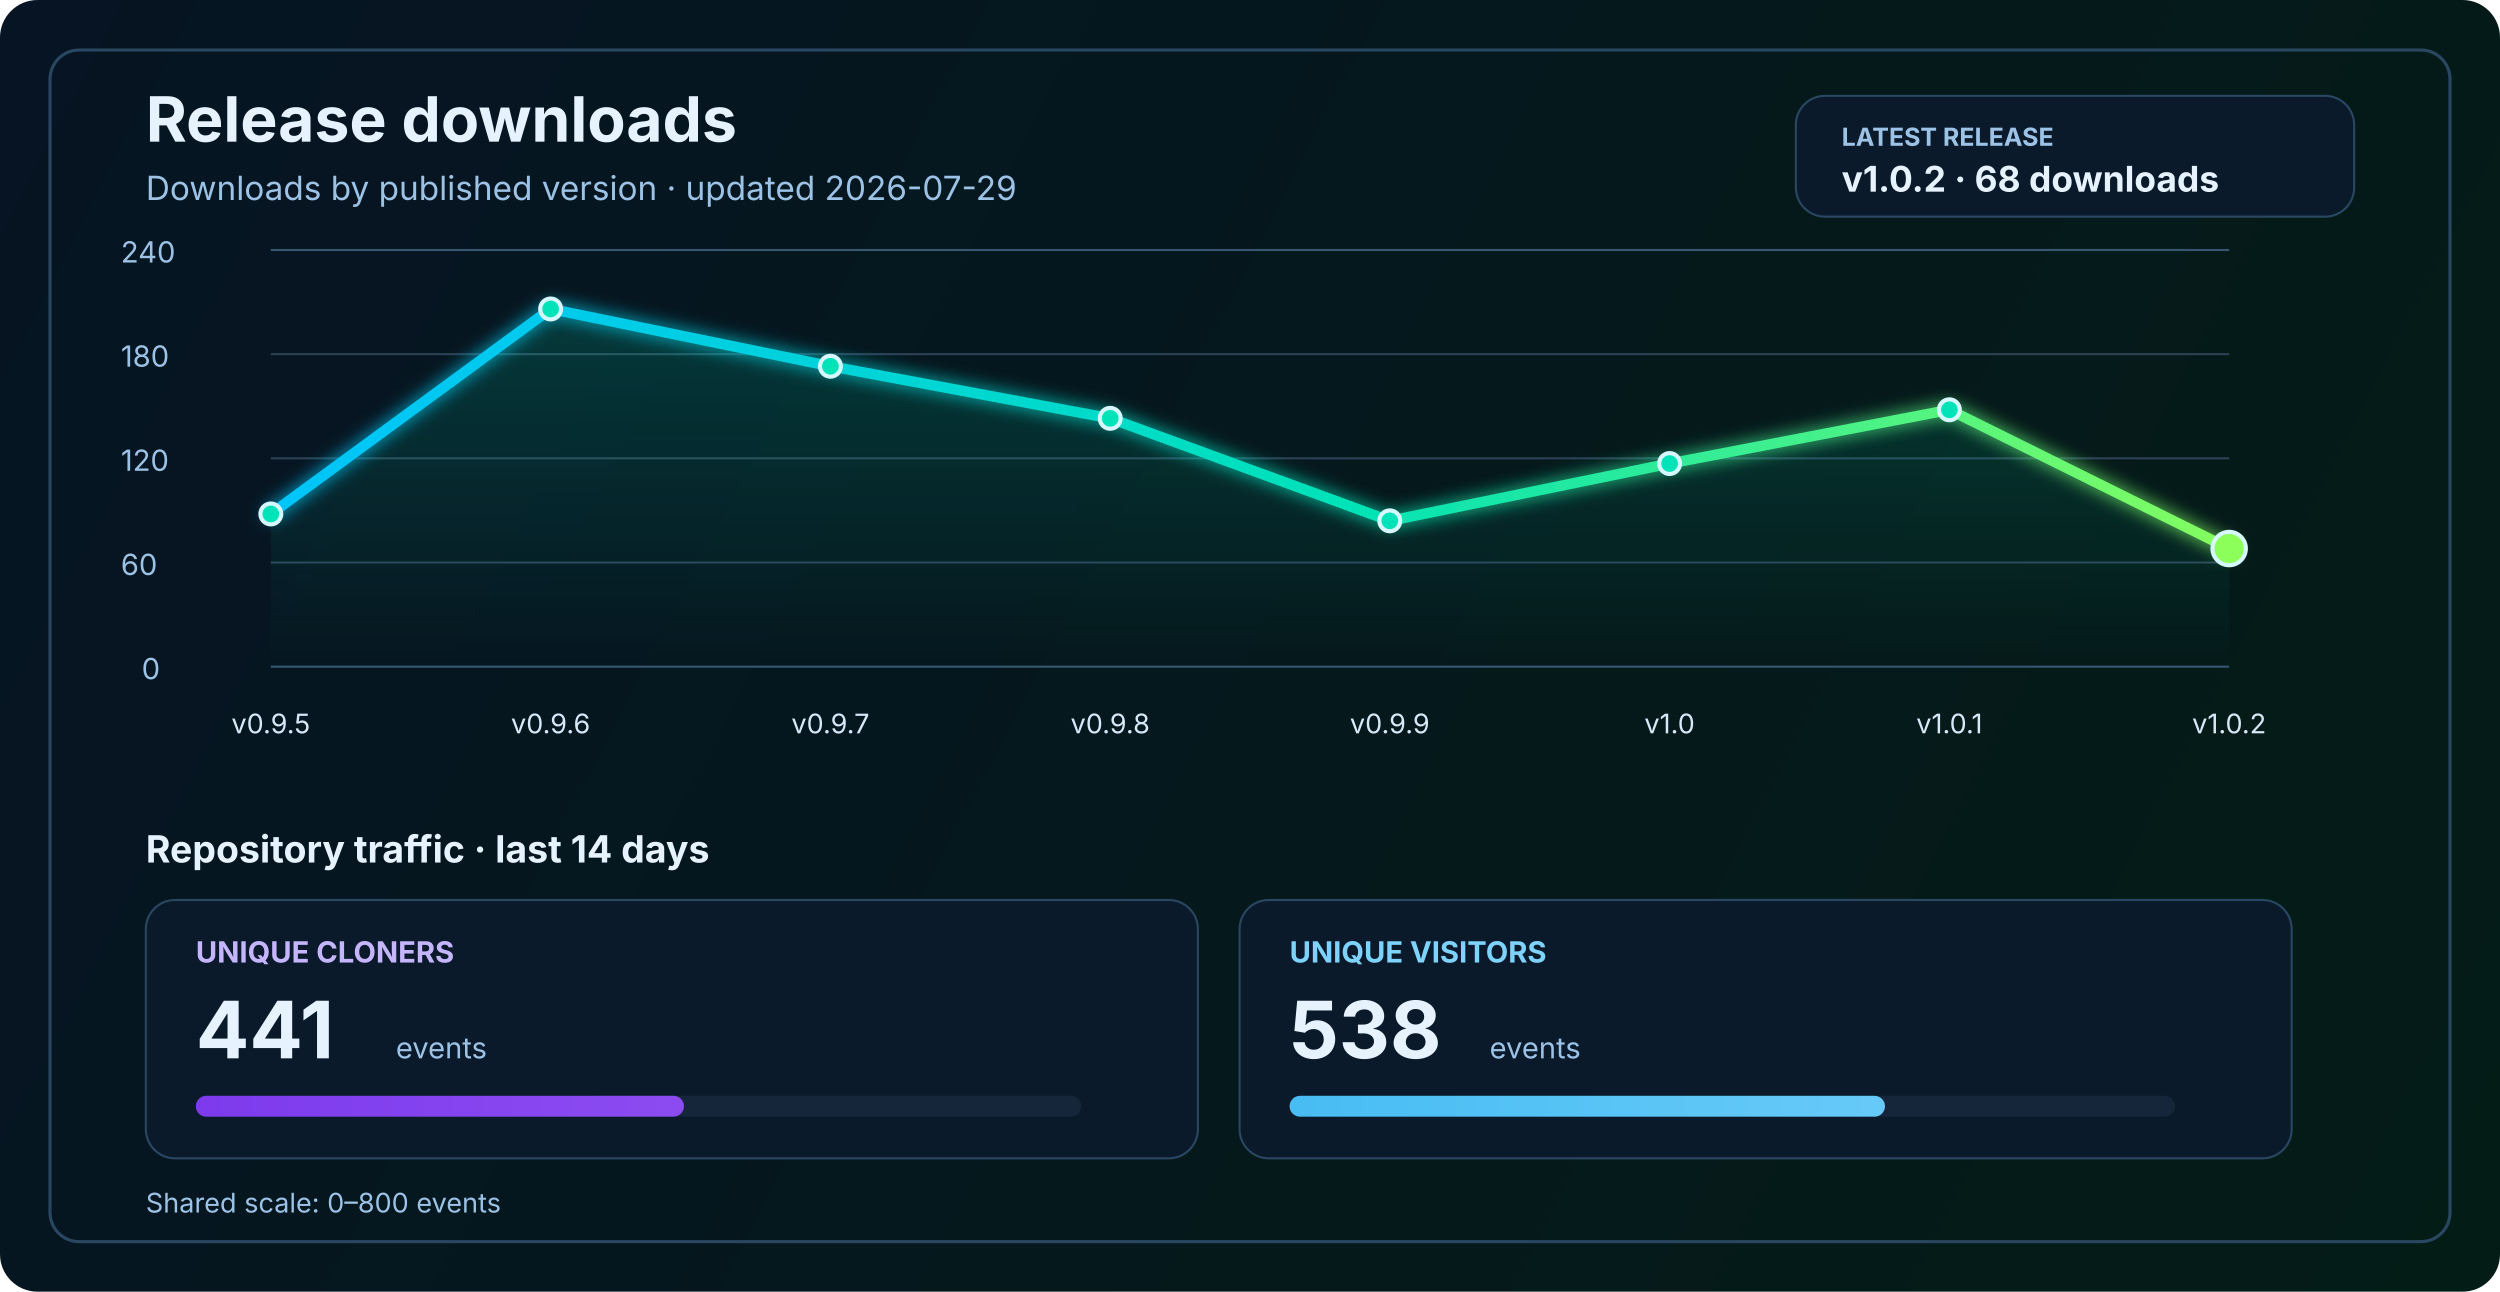
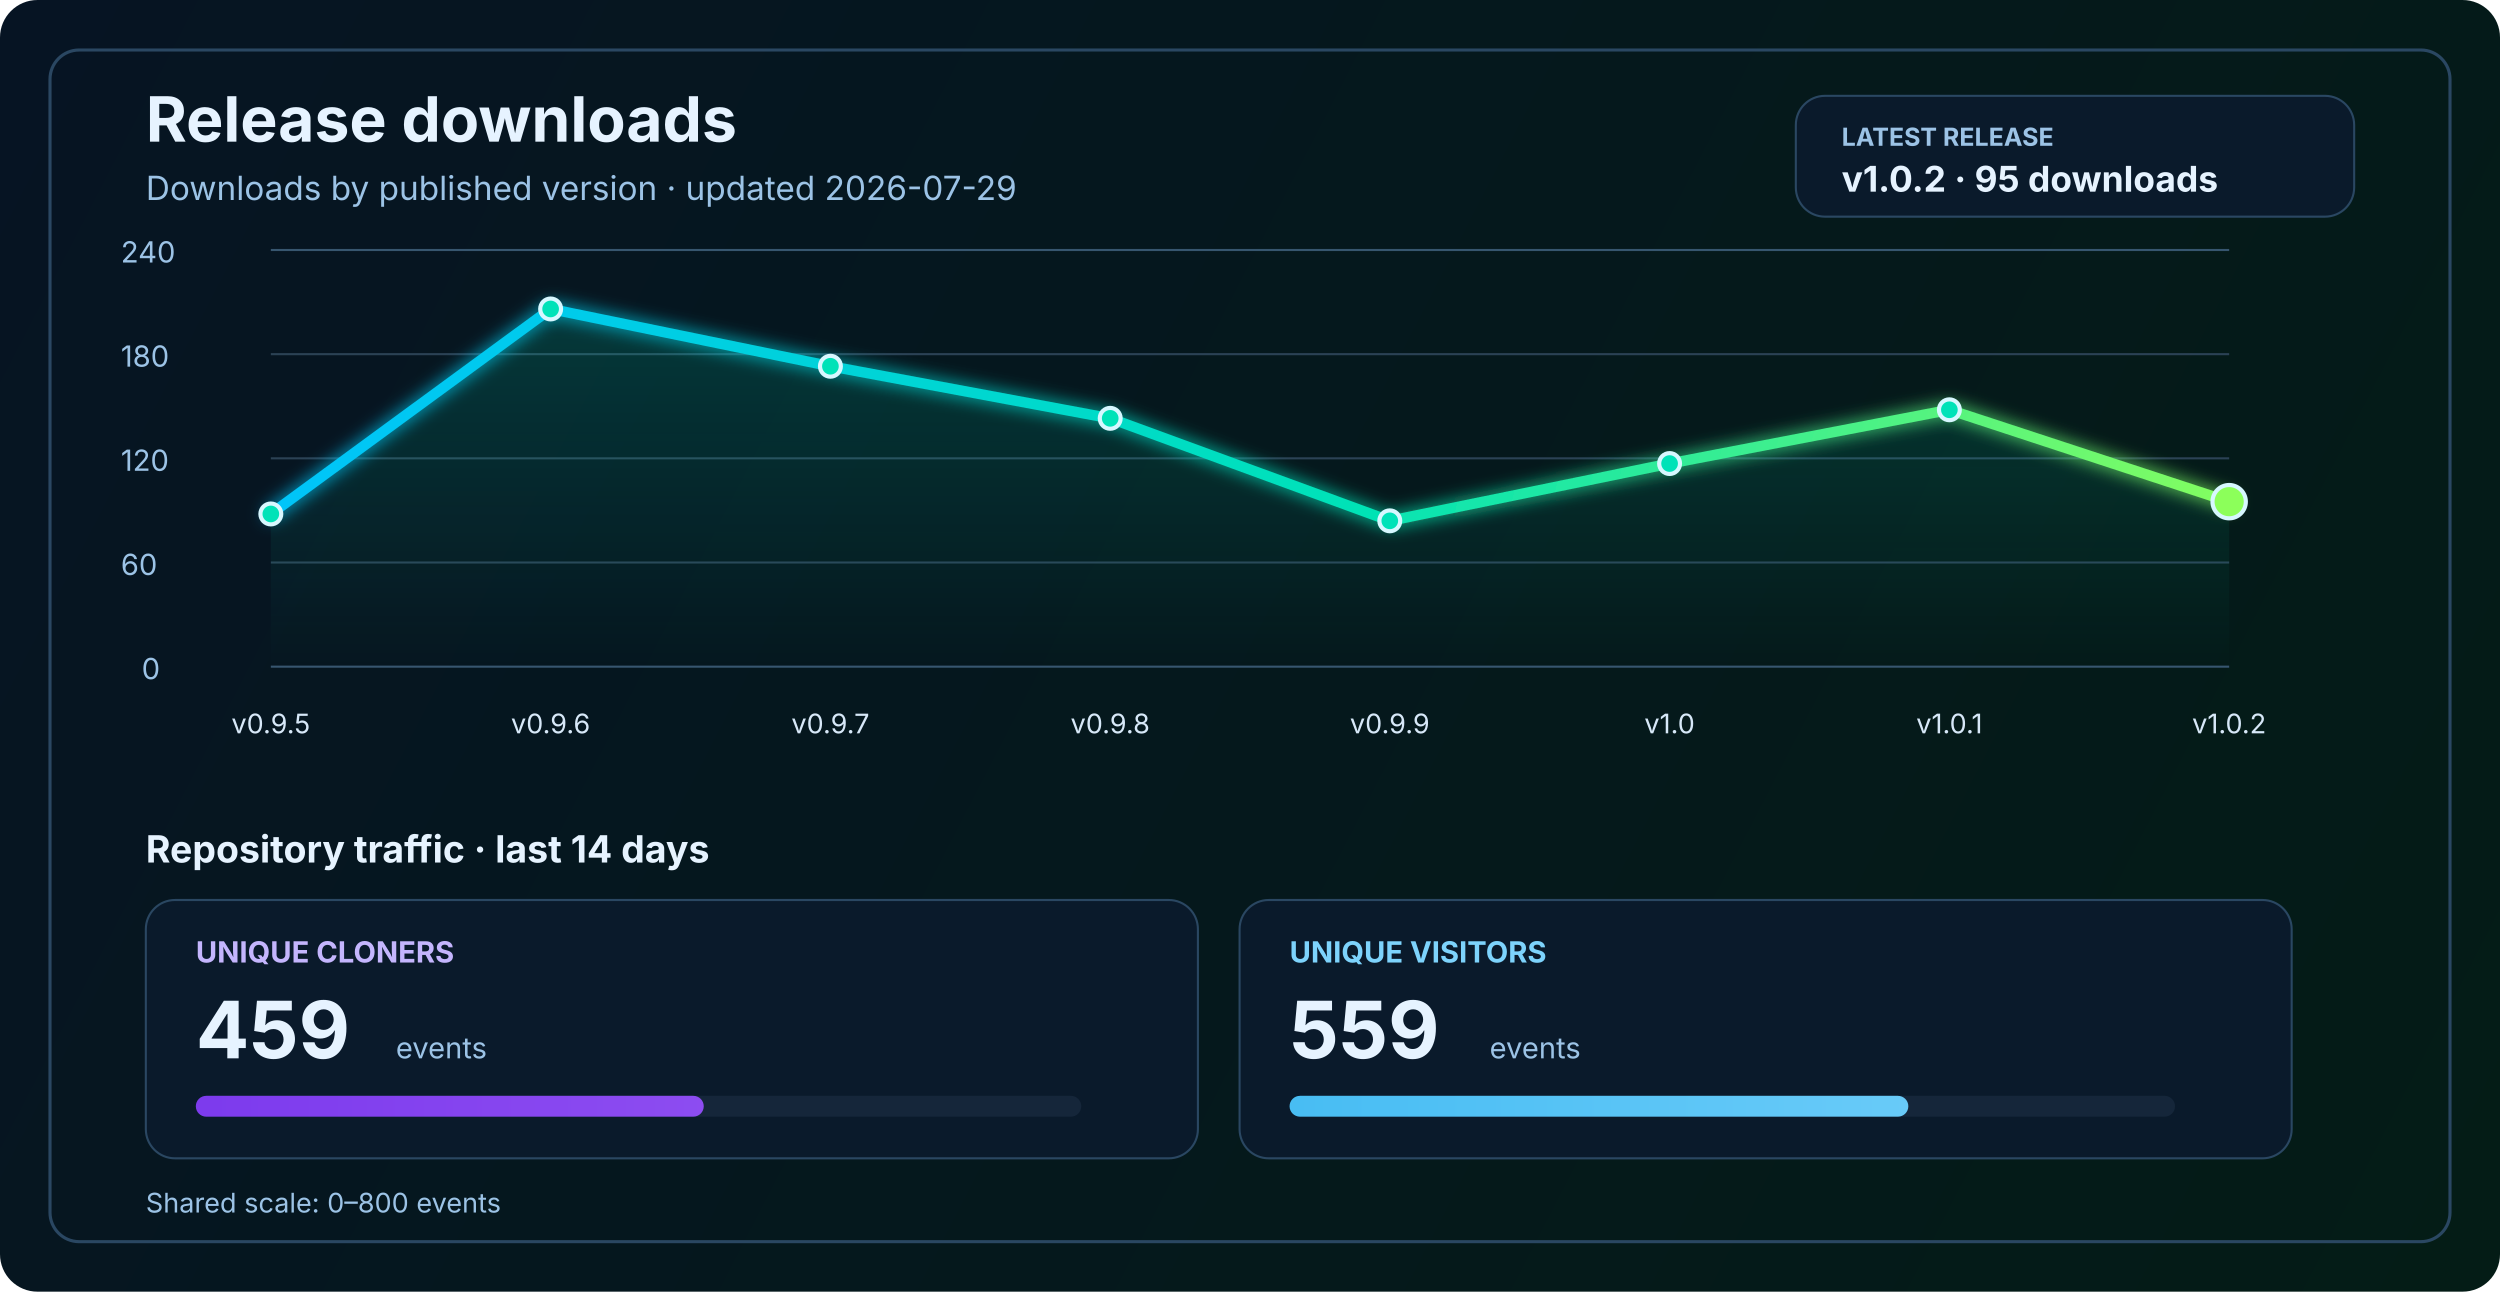
<svg xmlns="http://www.w3.org/2000/svg" width="1200" height="620" viewBox="0 0 1200 620" fill="none" role="img" aria-labelledby="title desc">
  <defs>
    <linearGradient id="bg" x1="0" y1="0" x2="1200" y2="620" gradientUnits="userSpaceOnUse">
      <stop stop-color="#061423" />
      <stop offset="1" stop-color="#041C16" />
    </linearGradient>
    <linearGradient id="line" x1="130" y1="86" x2="1070" y2="340" gradientUnits="userSpaceOnUse">
      <stop stop-color="#00C2FF" />
      <stop offset="0.55" stop-color="#00E2B8" />
      <stop offset="1" stop-color="#8CFF5A" />
    </linearGradient>
    <linearGradient id="area" x1="0" y1="120" x2="0" y2="320" gradientUnits="userSpaceOnUse">
      <stop stop-color="#00E2B8" stop-opacity="0.20" />
      <stop offset="1" stop-color="#00E2B8" stop-opacity="0" />
    </linearGradient>
    <linearGradient id="cloneFill" x1="86" y1="450" x2="1110" y2="450" gradientUnits="userSpaceOnUse">
      <stop stop-color="#7C3AED" />
      <stop offset="1" stop-color="#C084FC" />
    </linearGradient>
    <linearGradient id="viewFill" x1="86" y1="482" x2="1110" y2="482" gradientUnits="userSpaceOnUse">
      <stop stop-color="#0EA5E9" />
      <stop offset="1" stop-color="#7DD3FC" />
    </linearGradient>
    <filter id="glow" x="-50%" y="-50%" width="200%" height="200%">
      <feGaussianBlur stdDeviation="4" result="blur" />
      <feMerge>
        <feMergeNode in="blur" />
        <feMergeNode in="SourceGraphic" />
      </feMerge>
    </filter>
  </defs>
  <rect width="1200" height="620" rx="18" fill="url(#bg)" />
  <rect x="24" y="24" width="1152" height="572" rx="14" stroke="#2A4762" stroke-width="1.5" />
  <text x="70" y="68" fill="#E6F3FF" font-size="30" font-family="SF Pro Display, -apple-system, BlinkMacSystemFont, Segoe UI, sans-serif" font-weight="700">Release downloads</text>
  <text x="70" y="96" fill="#9CC3E6" font-size="16" font-family="SF Pro Text, -apple-system, BlinkMacSystemFont, Segoe UI, sans-serif">Downloads by published version · updated 2026-07-29</text>
  <rect x="862" y="46" width="268" height="58" rx="14" fill="#0A1A2B" stroke="#2A4762" stroke-width="1" />
  <text x="884" y="70" fill="#9CC3E6" font-size="12" font-family="SF Pro Text, -apple-system, BlinkMacSystemFont, Segoe UI, sans-serif" font-weight="700">LATEST RELEASE</text>
-   <text x="884" y="92" fill="#E6F3FF" font-size="17" font-family="SF Pro Text, -apple-system, BlinkMacSystemFont, Segoe UI, sans-serif" font-weight="700">v1.0.2 · 68 downloads</text>
+   <text x="884" y="92" fill="#E6F3FF" font-size="17" font-family="SF Pro Text, -apple-system, BlinkMacSystemFont, Segoe UI, sans-serif" font-weight="700">v1.0.2 · 95 downloads</text>
  <line x1="130" y1="320.0" x2="1070" y2="320.0" stroke="#37566F" stroke-width="1" />
  <line x1="130" y1="270.0" x2="1070" y2="270.0" stroke="#2B4255" stroke-width="1" />
  <line x1="130" y1="220.0" x2="1070" y2="220.0" stroke="#2B4255" stroke-width="1" />
  <line x1="130" y1="170.0" x2="1070" y2="170.0" stroke="#2B4255" stroke-width="1" />
  <line x1="130" y1="120.0" x2="1070" y2="120.0" stroke="#37566F" stroke-width="1" />
  <text x="68" y="326.0" fill="#9CC3E6" font-size="14" font-family="SF Pro Text, -apple-system, BlinkMacSystemFont, Segoe UI, sans-serif">0</text>
  <text x="58" y="276.0" fill="#9CC3E6" font-size="14" font-family="SF Pro Text, -apple-system, BlinkMacSystemFont, Segoe UI, sans-serif">60</text>
  <text x="58" y="226.0" fill="#9CC3E6" font-size="14" font-family="SF Pro Text, -apple-system, BlinkMacSystemFont, Segoe UI, sans-serif">120</text>
  <text x="58" y="176.0" fill="#9CC3E6" font-size="14" font-family="SF Pro Text, -apple-system, BlinkMacSystemFont, Segoe UI, sans-serif">180</text>
  <text x="58" y="126.0" fill="#9CC3E6" font-size="14" font-family="SF Pro Text, -apple-system, BlinkMacSystemFont, Segoe UI, sans-serif">240</text>
-   <path d="M 130.0 246.7 L 264.3 148.3 L 398.6 175.8 L 532.9 200.8 L 667.1 250.0 L 801.4 222.5 L 935.7 196.7 L 1070.0 263.3 L 1070 320 L 130 320 Z" fill="url(#area)" />
-   <polyline points="130.0,246.7 264.3,148.3 398.6,175.8 532.9,200.8 667.1,250.0 801.4,222.5 935.7,196.7 1070.0,263.3" fill="none" stroke="url(#line)" stroke-width="5" stroke-linecap="round" stroke-linejoin="round" filter="url(#glow)" />
+   <path d="M 130.0 246.7 L 264.3 148.3 L 398.6 175.8 L 532.9 200.8 L 667.1 250.0 L 801.4 222.5 L 935.7 196.7 L 1070.0 240.8 L 1070 320 L 130 320 Z" fill="url(#area)" />
+   <polyline points="130.0,246.7 264.3,148.3 398.6,175.8 532.9,200.8 667.1,250.0 801.4,222.5 935.7,196.7 1070.0,240.8" fill="none" stroke="url(#line)" stroke-width="5" stroke-linecap="round" stroke-linejoin="round" filter="url(#glow)" />
  <circle cx="130.0" cy="246.7" r="5" fill="#00E2B8" stroke="#D7F7FF" stroke-width="2" />
  <circle cx="264.3" cy="148.3" r="5" fill="#00E2B8" stroke="#D7F7FF" stroke-width="2" />
  <circle cx="398.6" cy="175.8" r="5" fill="#00E2B8" stroke="#D7F7FF" stroke-width="2" />
  <circle cx="532.9" cy="200.8" r="5" fill="#00E2B8" stroke="#D7F7FF" stroke-width="2" />
  <circle cx="667.1" cy="250.0" r="5" fill="#00E2B8" stroke="#D7F7FF" stroke-width="2" />
  <circle cx="801.4" cy="222.5" r="5" fill="#00E2B8" stroke="#D7F7FF" stroke-width="2" />
  <circle cx="935.7" cy="196.7" r="5" fill="#00E2B8" stroke="#D7F7FF" stroke-width="2" />
-   <circle cx="1070.0" cy="263.3" r="8" fill="#8CFF5A" stroke="#D7F7FF" stroke-width="2" />
+   <circle cx="1070.0" cy="240.8" r="8" fill="#8CFF5A" stroke="#D7F7FF" stroke-width="2" />
  <text x="130.0" y="352" text-anchor="middle" fill="#D7E8F8" font-size="13" font-family="SF Pro Text, -apple-system, BlinkMacSystemFont, Segoe UI, sans-serif">v0.9.5</text>
  <text x="264.3" y="352" text-anchor="middle" fill="#D7E8F8" font-size="13" font-family="SF Pro Text, -apple-system, BlinkMacSystemFont, Segoe UI, sans-serif">v0.9.6</text>
  <text x="398.6" y="352" text-anchor="middle" fill="#D7E8F8" font-size="13" font-family="SF Pro Text, -apple-system, BlinkMacSystemFont, Segoe UI, sans-serif">v0.9.7</text>
  <text x="532.9" y="352" text-anchor="middle" fill="#D7E8F8" font-size="13" font-family="SF Pro Text, -apple-system, BlinkMacSystemFont, Segoe UI, sans-serif">v0.9.8</text>
  <text x="667.1" y="352" text-anchor="middle" fill="#D7E8F8" font-size="13" font-family="SF Pro Text, -apple-system, BlinkMacSystemFont, Segoe UI, sans-serif">v0.9.9</text>
  <text x="801.4" y="352" text-anchor="middle" fill="#D7E8F8" font-size="13" font-family="SF Pro Text, -apple-system, BlinkMacSystemFont, Segoe UI, sans-serif">v1.0</text>
  <text x="935.7" y="352" text-anchor="middle" fill="#D7E8F8" font-size="13" font-family="SF Pro Text, -apple-system, BlinkMacSystemFont, Segoe UI, sans-serif">v1.0.1</text>
  <text x="1070.0" y="352" text-anchor="middle" fill="#D7E8F8" font-size="13" font-family="SF Pro Text, -apple-system, BlinkMacSystemFont, Segoe UI, sans-serif">v1.0.2</text>
  <text x="70" y="414" fill="#E6F3FF" font-size="18" font-family="SF Pro Text, -apple-system, BlinkMacSystemFont, Segoe UI, sans-serif" font-weight="700">Repository traffic · last 14 days</text>
  <rect x="70" y="432" width="505" height="124" rx="14" fill="#0A1A2B" stroke="#2A4762" stroke-width="1" />
  <text x="94" y="462" fill="#C4B5FD" font-size="14" font-family="SF Pro Text, -apple-system, BlinkMacSystemFont, Segoe UI, sans-serif" font-weight="700">UNIQUE CLONERS</text>
-   <text x="94" y="508" fill="#E6F3FF" font-size="38" font-family="SF Pro Display, -apple-system, BlinkMacSystemFont, Segoe UI, sans-serif" font-weight="700">441</text>
+   <text x="94" y="508" fill="#E6F3FF" font-size="38" font-family="SF Pro Display, -apple-system, BlinkMacSystemFont, Segoe UI, sans-serif" font-weight="700">459</text>
  <text x="190" y="508" fill="#9CC3E6" font-size="14" font-family="SF Pro Text, -apple-system, BlinkMacSystemFont, Segoe UI, sans-serif">events</text>
  <rect x="94" y="526" width="425" height="10" rx="5" fill="#15263A" />
-   <rect x="94" y="526" width="234.3" height="10" rx="5" fill="url(#cloneFill)" />
+   <rect x="94" y="526" width="243.8" height="10" rx="5" fill="url(#cloneFill)" />
  <rect x="595" y="432" width="505" height="124" rx="14" fill="#0A1A2B" stroke="#2A4762" stroke-width="1" />
  <text x="619" y="462" fill="#7DD3FC" font-size="14" font-family="SF Pro Text, -apple-system, BlinkMacSystemFont, Segoe UI, sans-serif" font-weight="700">UNIQUE VISITORS</text>
-   <text x="619" y="508" fill="#E6F3FF" font-size="38" font-family="SF Pro Display, -apple-system, BlinkMacSystemFont, Segoe UI, sans-serif" font-weight="700">538</text>
+   <text x="619" y="508" fill="#E6F3FF" font-size="38" font-family="SF Pro Display, -apple-system, BlinkMacSystemFont, Segoe UI, sans-serif" font-weight="700">559</text>
  <text x="715" y="508" fill="#9CC3E6" font-size="14" font-family="SF Pro Text, -apple-system, BlinkMacSystemFont, Segoe UI, sans-serif">events</text>
  <rect x="619" y="526" width="425" height="10" rx="5" fill="#15263A" />
-   <rect x="619" y="526" width="285.8" height="10" rx="5" fill="url(#viewFill)" />
+   <rect x="619" y="526" width="297.0" height="10" rx="5" fill="url(#viewFill)" />
  <text x="70" y="582" fill="#9CC3E6" font-size="13" font-family="SF Pro Text, -apple-system, BlinkMacSystemFont, Segoe UI, sans-serif">Shared scale: 0–800 events</text>
</svg>
